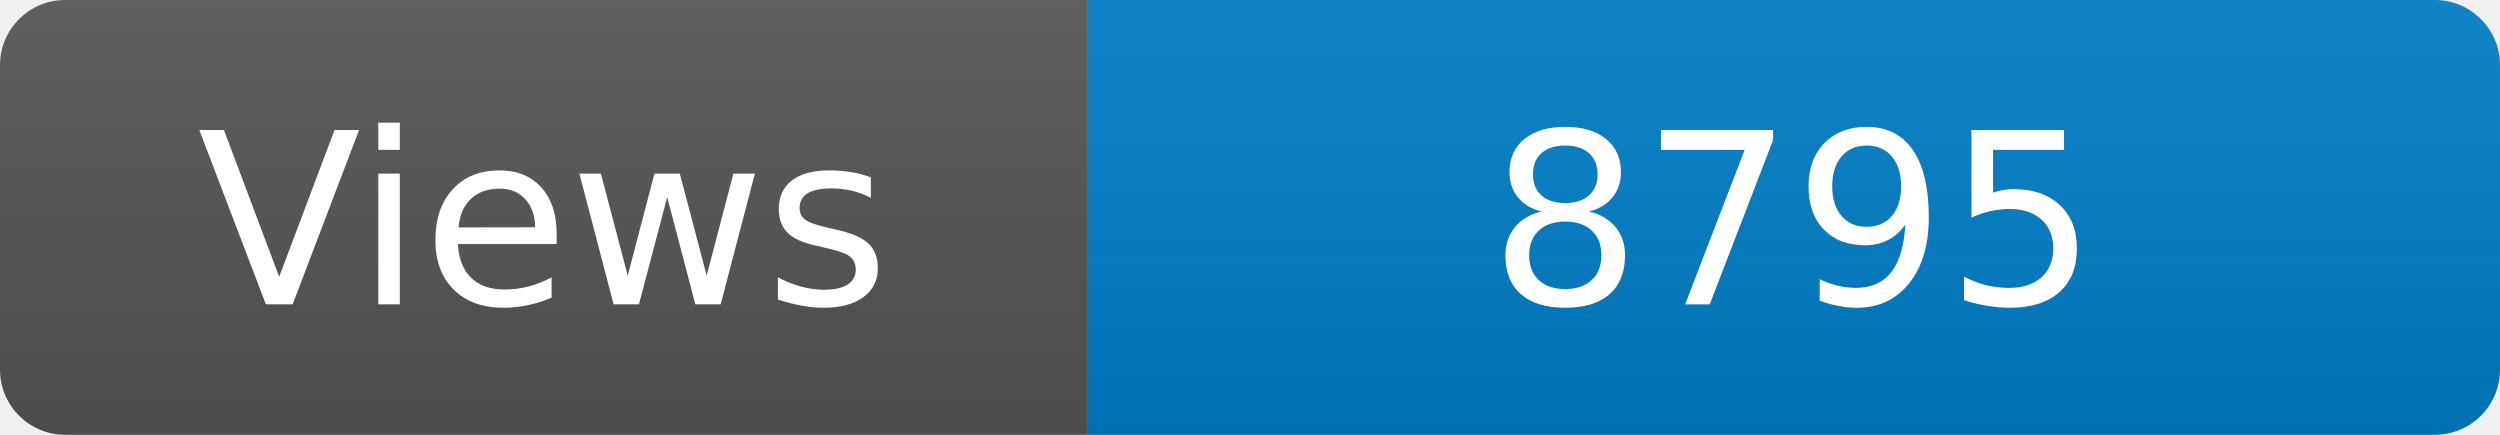
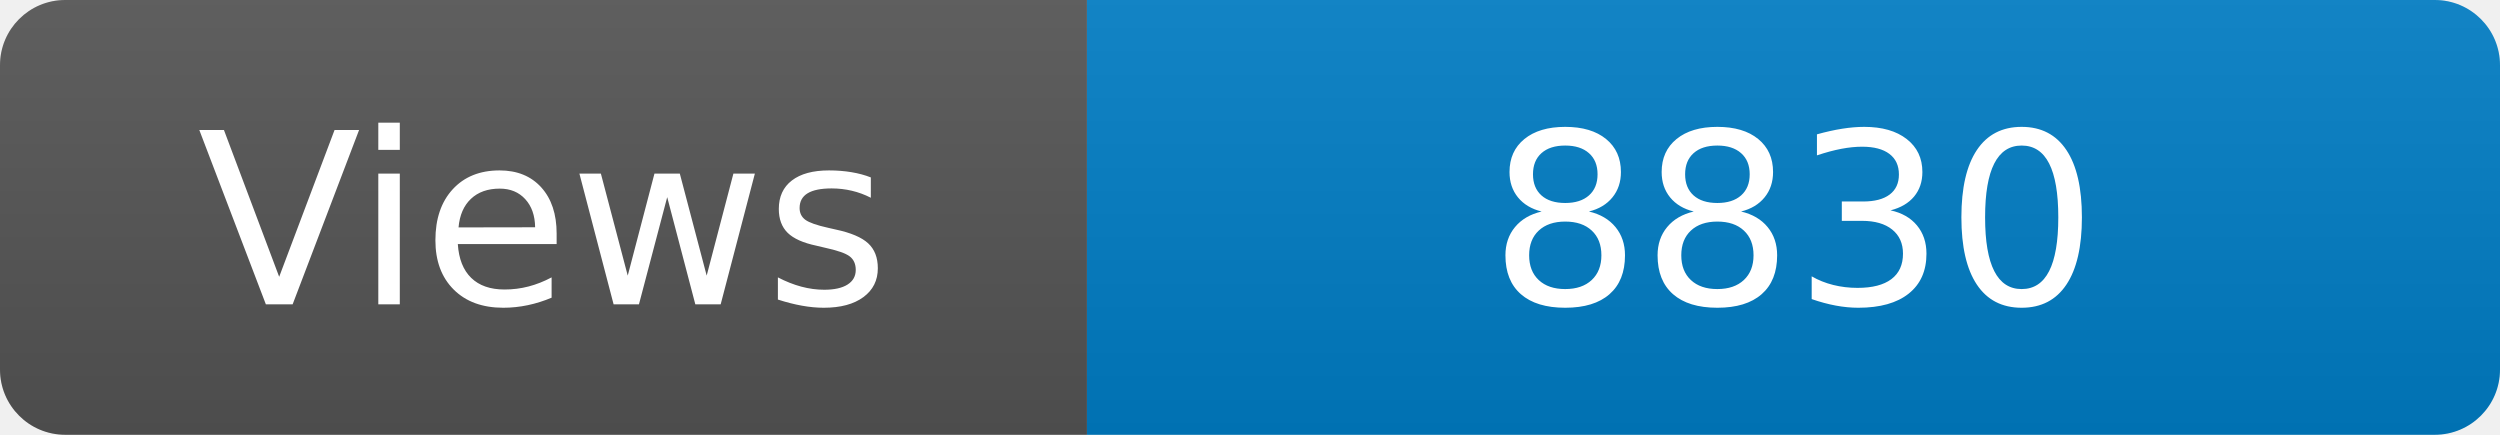
<svg xmlns="http://www.w3.org/2000/svg" width="115" height="20" role="img" aria-label="Maintained?: yes">
  <linearGradient id="s" x2="0" y2="100%">
    <stop offset="0" stop-color="#bbb" stop-opacity=".1" />
    <stop offset="1" stop-opacity=".1" />
  </linearGradient>
  <clipPath id="r">
    <rect width="115" height="20" rx="3" fill="#fff" />
  </clipPath>
  <g clip-path="url(#r)">
    <rect width="50" height="20" fill="#555" />
    <rect x="50" width="160" height="20" fill="#007ec6" />
    <rect width="115" height="20" fill="url(#s)" />
  </g>
  <g fill="#fff" text-anchor="middle" font-family="Verdana,Geneva,DejaVu Sans,sans-serif" font-size="110">
    <text x="250" y="140" transform="scale(.1)" fill="#fff">Views</text>
-     <text x="825" y="140" transform="scale(.1)" fill="#fff">8795</text>
+     <text x="825" y="140" transform="scale(.1)" fill="#fff">8830</text>
  </g>
</svg>
